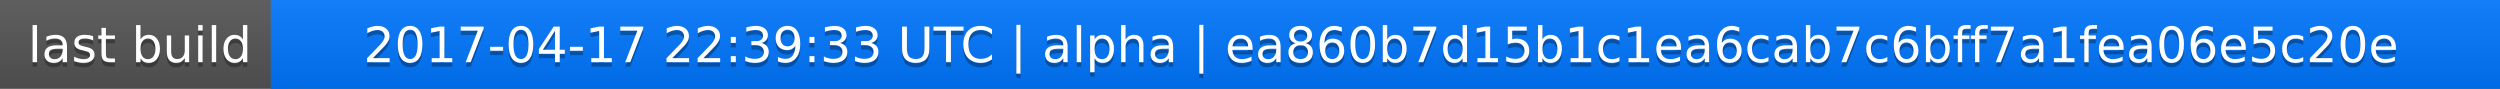
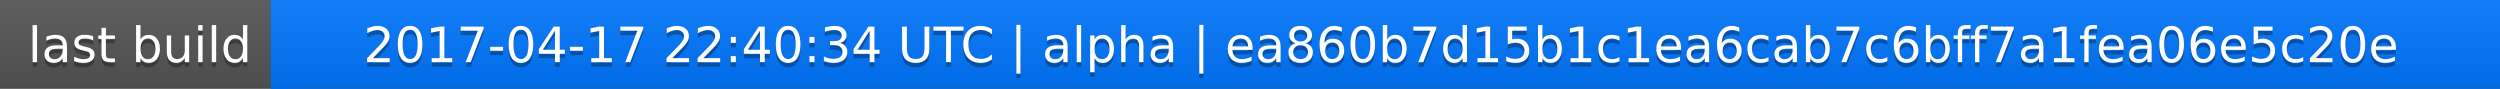
<svg xmlns="http://www.w3.org/2000/svg" width="563" height="20">
  <linearGradient id="a" x2="0" y2="100%">
    <stop offset="0" stop-color="#bbb" stop-opacity=".1" />
    <stop offset="1" stop-opacity=".1" />
  </linearGradient>
  <rect rx="0" width="563" height="20" fill="#555" />
  <rect rx="0" x="61" width="502" height="20" fill="#07f" />
  <path fill="#07f" d="M61 0h4v20h-4z" />
  <rect rx="0" width="563" height="20" fill="url(#a)" />
  <g fill="#fff" text-anchor="middle" font-family="DejaVu Sans,Verdana,Geneva,sans-serif" font-size="11">
    <text x="31.5" y="15" fill="#010101" fill-opacity=".3">last build</text>
    <text x="31.5" y="14">last build</text>
-     <text x="311" y="15" fill="#010101" fill-opacity=".3">2017-04-17 22:39:33 UTC | alpha | ea860b7d15b1c1ea6cab7c6bff7a1fea06e5c20e</text>
-     <text x="311" y="14">2017-04-17 22:39:33 UTC | alpha | ea860b7d15b1c1ea6cab7c6bff7a1fea06e5c20e</text>
+     <text x="311" y="15" fill="#010101" fill-opacity=".3">2017-04-17 22:40:34 UTC | alpha | ea860b7d15b1c1ea6cab7c6bff7a1fea06e5c20e</text>
+     <text x="311" y="14">2017-04-17 22:40:34 UTC | alpha | ea860b7d15b1c1ea6cab7c6bff7a1fea06e5c20e</text>
  </g>
</svg>
